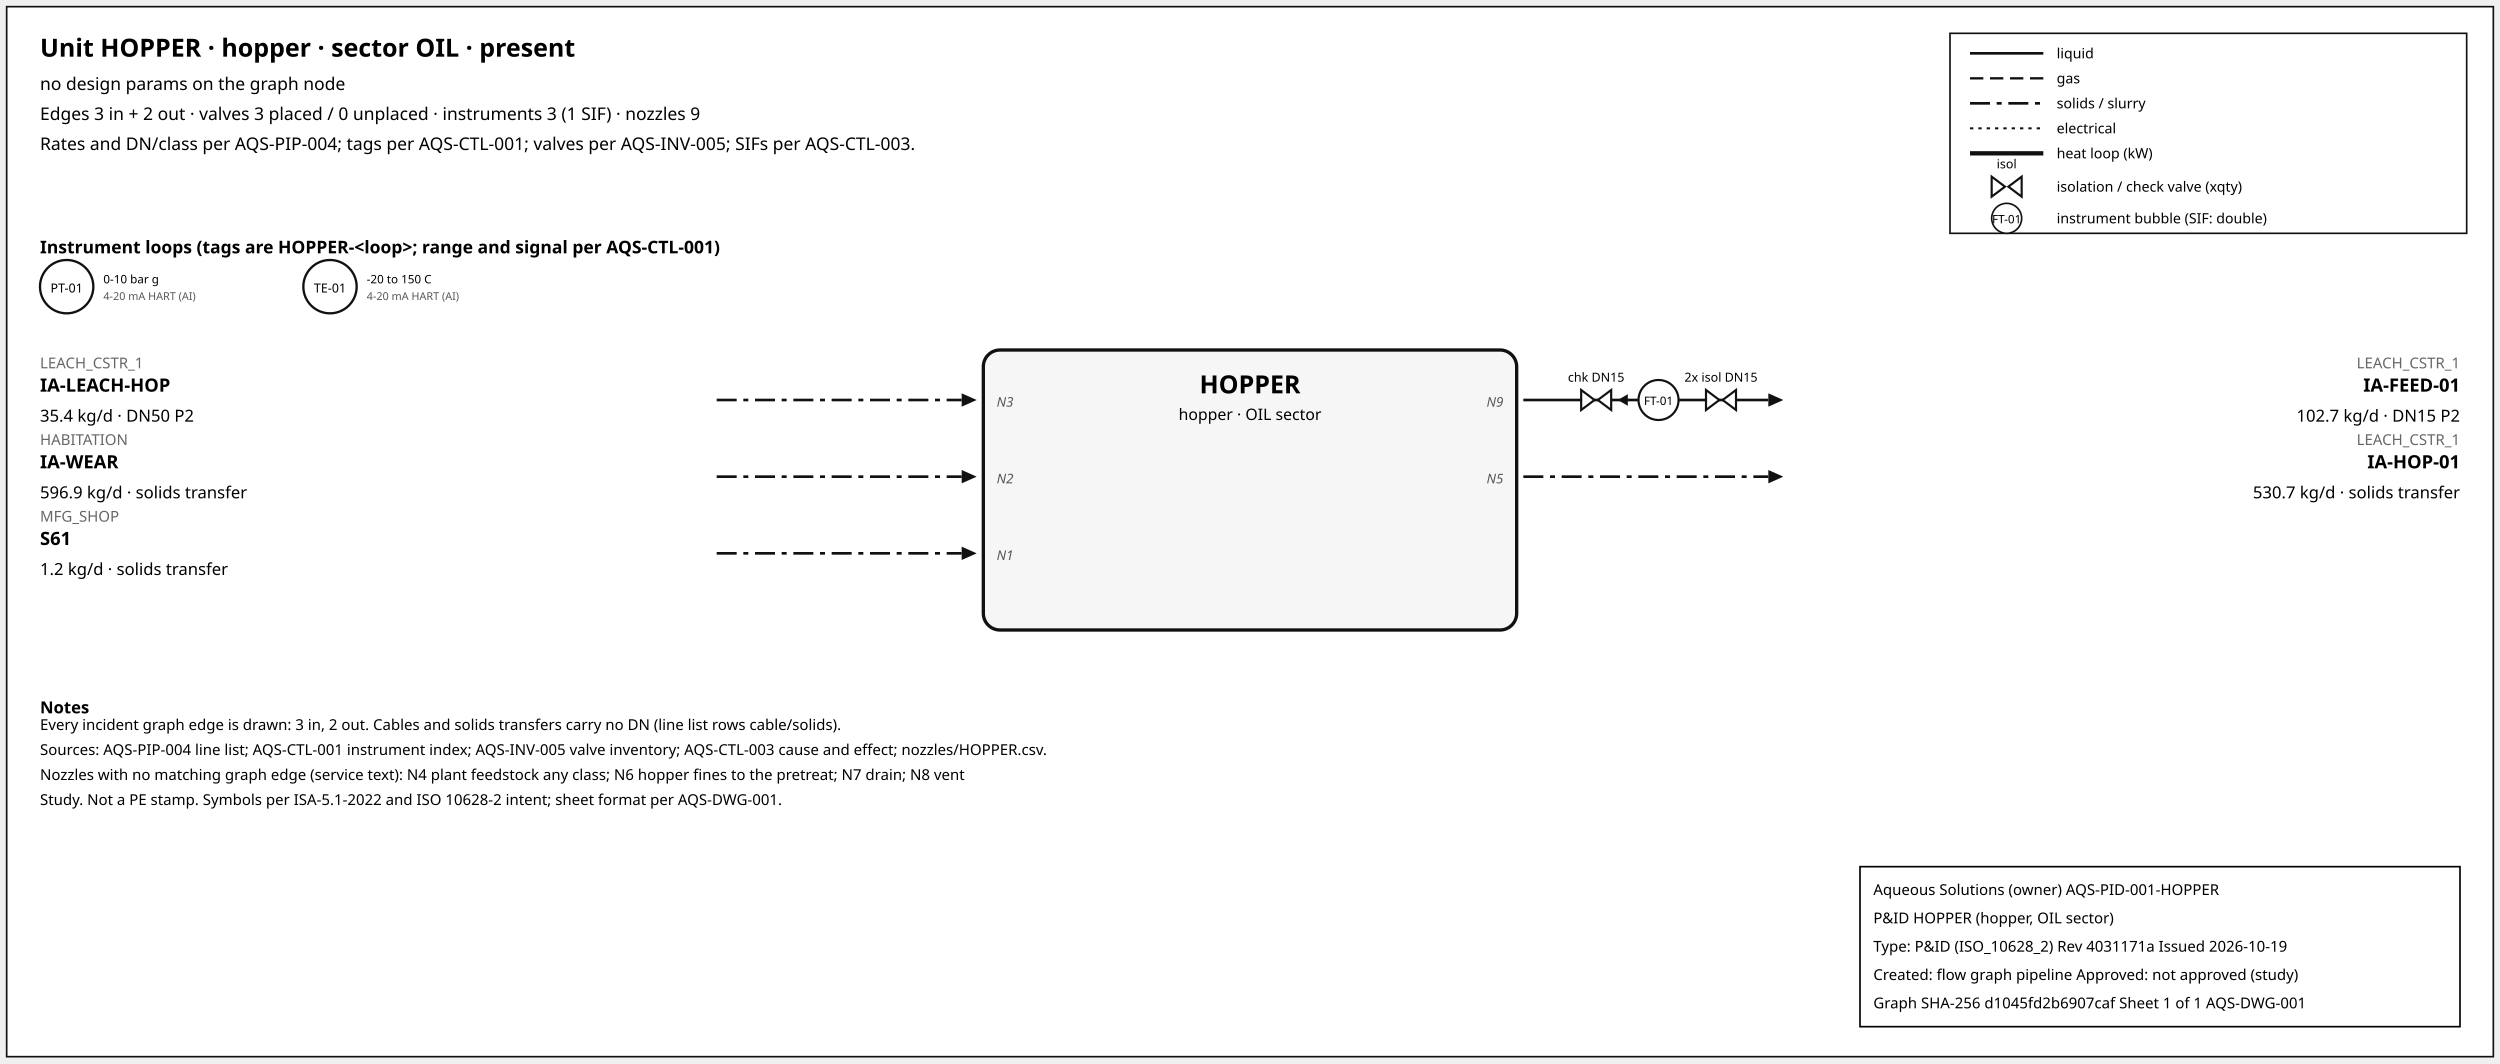
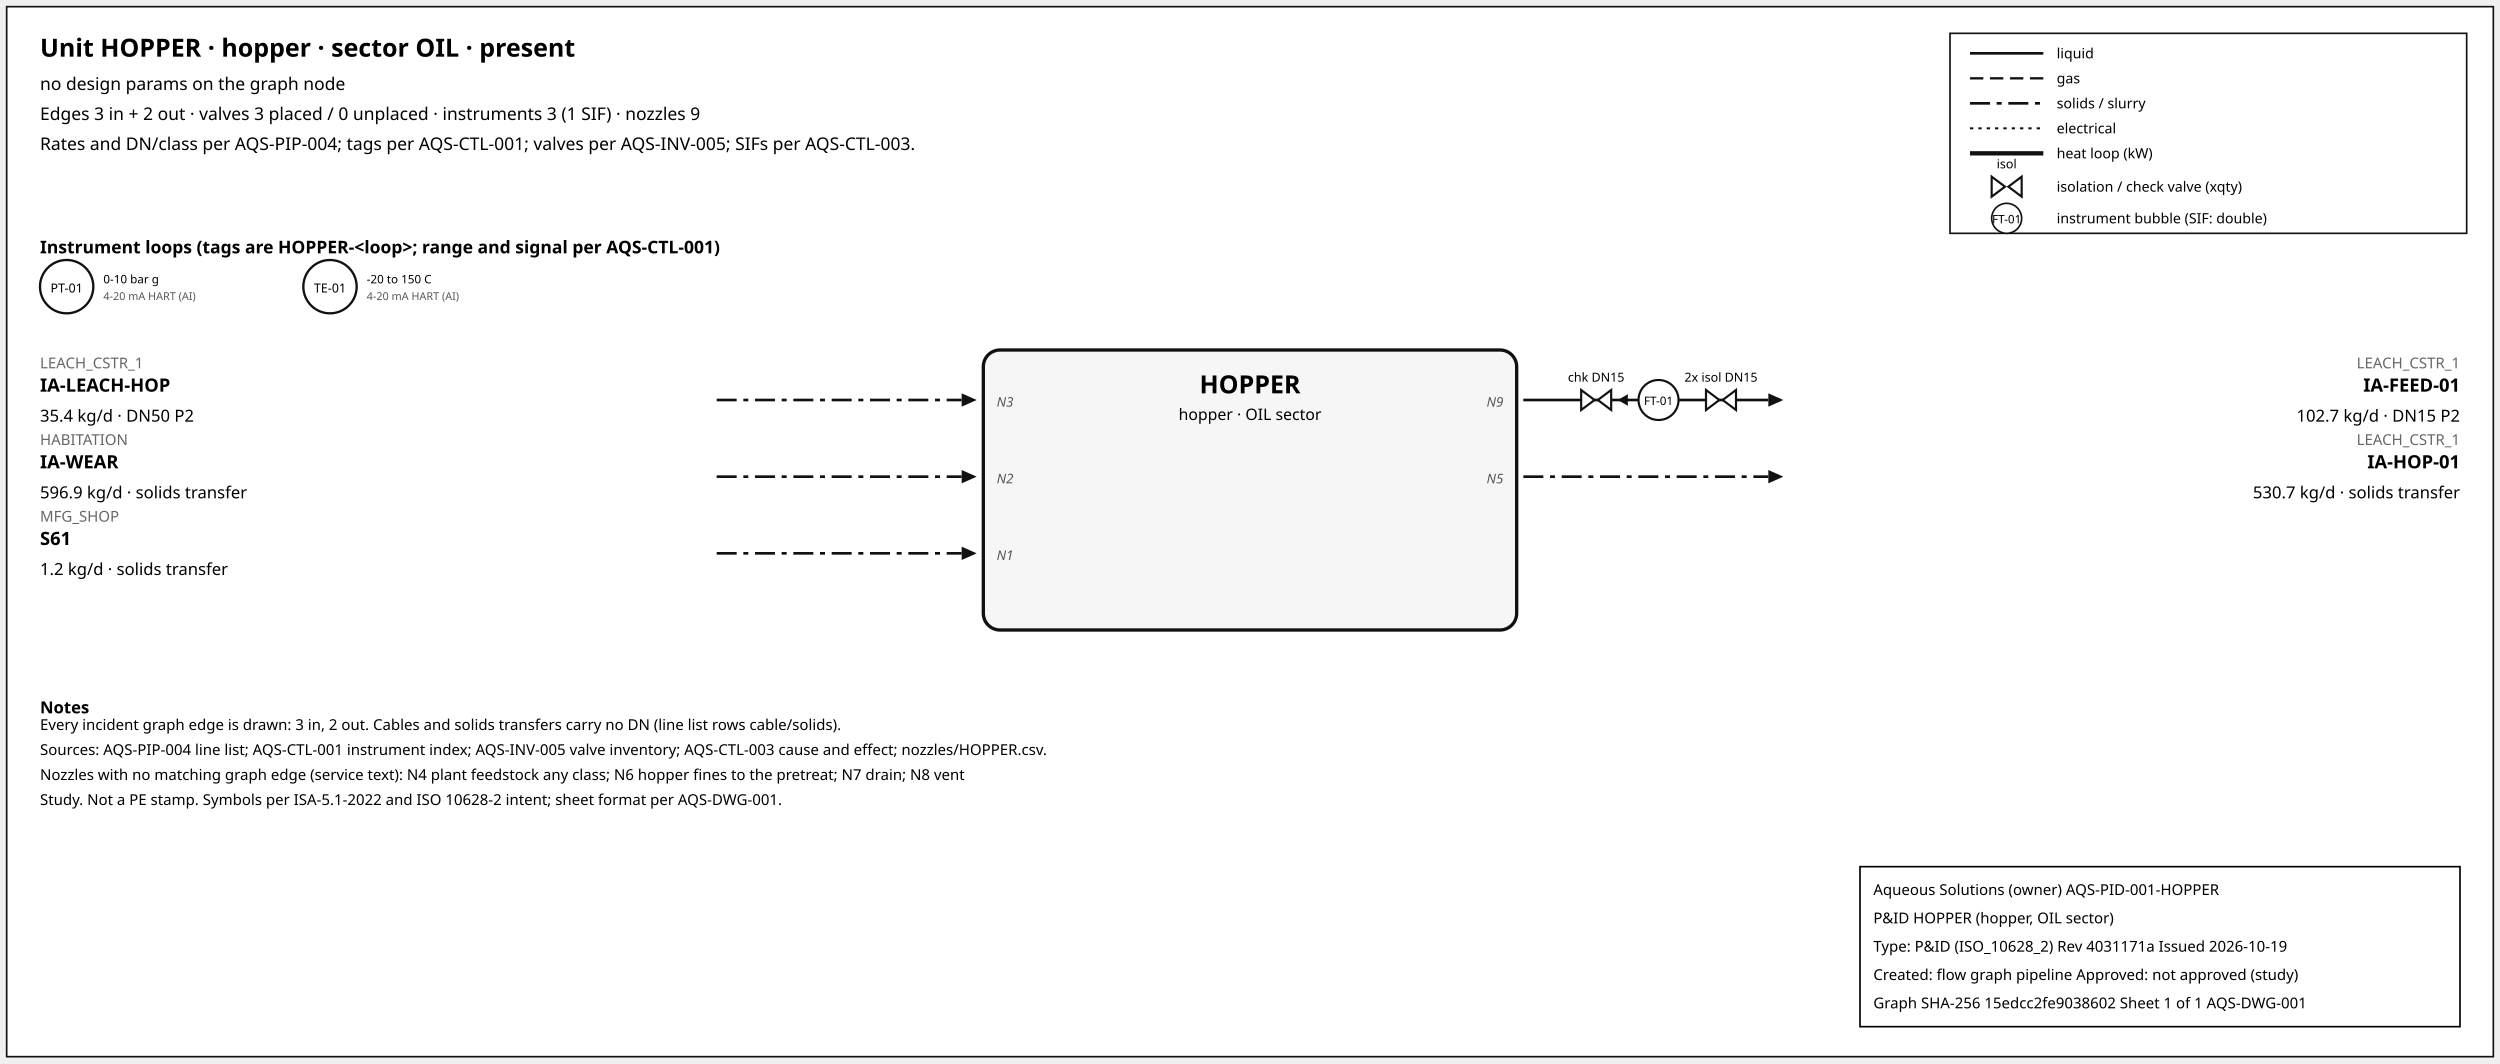
<svg xmlns="http://www.w3.org/2000/svg" width="1500" height="638" font-family="sans-serif">
  <rect x="4" y="4" width="1492" height="630" fill="white" stroke="#111" />
  <text x="24" y="34" font-size="15" font-weight="600">Unit HOPPER · hopper · sector OIL · present</text>
  <text x="24" y="54" font-size="10.5">no design params on the graph node</text>
  <text x="24" y="72" font-size="10.5">Edges 3 in + 2 out · valves 3 placed / 0 unplaced · instruments 3 (1 SIF) · nozzles 9</text>
  <text x="24" y="90" font-size="10.5">Rates and DN/class per AQS-PIP-004; tags per AQS-CTL-001; valves per AQS-INV-005; SIFs per AQS-CTL-003.</text>
  <rect x="1170" y="20" width="310" height="120" fill="white" stroke="#111" />
  <line x1="1182" y1="32" x2="1226" y2="32" stroke="#111" stroke-width="1.6" />
  <text x="1234" y="35" font-size="8.5">liquid</text>
  <line x1="1182" y1="47" x2="1226" y2="47" stroke="#111" stroke-width="1.4" stroke-dasharray="8,4" />
  <text x="1234" y="50" font-size="8.5">gas</text>
  <line x1="1182" y1="62" x2="1226" y2="62" stroke="#111" stroke-width="1.6" stroke-dasharray="12,4,3,4" />
  <text x="1234" y="65" font-size="8.5">solids / slurry</text>
  <line x1="1182" y1="77" x2="1226" y2="77" stroke="#111" stroke-width="1.2" stroke-dasharray="2,3" />
  <text x="1234" y="80" font-size="8.5">electrical</text>
  <line x1="1182" y1="92" x2="1226" y2="92" stroke="#111" stroke-width="2.6" />
  <text x="1234" y="95" font-size="8.5">heat loop (kW)</text>
  <path d="M 1195.0,106 L 1203.0,112 L 1195.0,118 Z M 1213.0,106 L 1205.0,112 L 1213.0,118 Z" fill="white" stroke="#111" stroke-width="1.3" />
  <text x="1204.0" y="101.0" font-size="7.5" text-anchor="middle">isol</text>
  <text x="1234" y="115" font-size="8.5">isolation / check valve (xqty)</text>
  <circle cx="1204" cy="131" r="9" fill="white" stroke="#111" />
  <text x="1204" y="134" font-size="7" text-anchor="middle">FT-01</text>
  <text x="1234" y="134" font-size="8.5">instrument bubble (SIF: double)</text>
  <text x="24" y="152" font-size="10.5" font-weight="600">Instrument loops (tags are HOPPER-&lt;loop&gt;; range and signal per AQS-CTL-001)</text>
  <circle cx="40" cy="172" r="16" fill="white" stroke="#111" stroke-width="1.4" />
  <text x="40" y="175.5" font-size="7.5" text-anchor="middle">PT-01</text>
  <text x="62" y="170" font-size="7">0-10 bar g</text>
  <text x="62" y="180" font-size="6.5" fill="#555">4-20 mA HART (AI)</text>
  <circle cx="198" cy="172" r="16" fill="white" stroke="#111" stroke-width="1.4" />
  <text x="198" y="175.5" font-size="7.5" text-anchor="middle">TE-01</text>
  <text x="220" y="170" font-size="7">-20 to 150 C</text>
  <text x="220" y="180" font-size="6.5" fill="#555">4-20 mA HART (AI)</text>
  <rect x="590" y="210" width="320" height="168" rx="10" fill="#f6f6f6" stroke="#111" stroke-width="2" />
  <text x="750.0" y="236" font-size="15" font-weight="700" text-anchor="middle">HOPPER</text>
  <text x="750.0" y="252" font-size="9.5" text-anchor="middle">hopper · OIL sector</text>
  <line x1="430" y1="240" x2="577" y2="240" stroke="#111" stroke-width="1.6" stroke-dasharray="12,4,3,4" class="edge-in" />
  <polygon points="586,240 577,236 577,244" fill="#111" />
  <text x="24" y="221" font-size="9" fill="#666" text-anchor="start">LEACH_CSTR_1</text>
  <text x="24" y="235" font-size="11" font-weight="600" text-anchor="start">IA-LEACH-HOP</text>
  <text x="24" y="253" font-size="10" text-anchor="start">35.4 kg/d · DN50 P2</text>
  <text x="598" y="244" font-size="8" font-style="italic" fill="#555" text-anchor="start">N3</text>
  <line x1="430" y1="286" x2="577" y2="286" stroke="#111" stroke-width="1.6" stroke-dasharray="12,4,3,4" class="edge-in" />
  <polygon points="586,286 577,282 577,290" fill="#111" />
  <text x="24" y="267" font-size="9" fill="#666" text-anchor="start">HABITATION</text>
  <text x="24" y="281" font-size="11" font-weight="600" text-anchor="start">IA-WEAR</text>
  <text x="24" y="299" font-size="10" text-anchor="start">596.9 kg/d · solids transfer</text>
  <text x="598" y="290" font-size="8" font-style="italic" fill="#555" text-anchor="start">N2</text>
  <line x1="430" y1="332" x2="577" y2="332" stroke="#111" stroke-width="1.6" stroke-dasharray="12,4,3,4" class="edge-in" />
  <polygon points="586,332 577,328 577,336" fill="#111" />
  <text x="24" y="313" font-size="9" fill="#666" text-anchor="start">MFG_SHOP</text>
  <text x="24" y="327" font-size="11" font-weight="600" text-anchor="start">S61</text>
  <text x="24" y="345" font-size="10" text-anchor="start">1.2 kg/d · solids transfer</text>
  <text x="598" y="336" font-size="8" font-style="italic" fill="#555" text-anchor="start">N1</text>
  <line x1="914" y1="240" x2="1061" y2="240" stroke="#111" stroke-width="1.6" class="edge-out" />
  <polygon points="1070,240 1061,236 1061,244" fill="#111" />
  <text x="1476" y="221" font-size="9" fill="#666" text-anchor="end">LEACH_CSTR_1</text>
  <text x="1476" y="235" font-size="11" font-weight="600" text-anchor="end">IA-FEED-01</text>
  <text x="1476" y="253" font-size="10" text-anchor="end">102.7 kg/d · DN15 P2</text>
  <text x="902" y="244" font-size="8" font-style="italic" fill="#555" text-anchor="end">N9</text>
  <line x1="979.7" y1="240" x2="971.7" y2="240" stroke="#111" stroke-width="1.2" />
  <polygon points="970.7,240 976.7,236.5 976.7,243.5" fill="#111" />
  <path d="M 948.7,234 L 956.7,240 L 948.7,246 Z M 966.7,234 L 958.7,240 L 966.7,246 Z" fill="white" stroke="#111" stroke-width="1.3" />
  <text x="957.7" y="229.0" font-size="7.5" text-anchor="middle">chk DN15</text>
  <path d="M 1023.6,234 L 1031.6,240 L 1023.6,246 Z M 1041.6,234 L 1033.6,240 L 1041.6,246 Z" fill="white" stroke="#111" stroke-width="1.3" />
  <text x="1032.6" y="229.0" font-size="7.5" text-anchor="middle">2x isol DN15</text>
  <circle cx="995.12" cy="240" r="12" fill="white" stroke="#111" stroke-width="1.3" />
  <text x="995.12" y="243" font-size="7" text-anchor="middle">FT-01</text>
  <line x1="914" y1="286" x2="1061" y2="286" stroke="#111" stroke-width="1.6" stroke-dasharray="12,4,3,4" class="edge-out" />
  <polygon points="1070,286 1061,282 1061,290" fill="#111" />
  <text x="1476" y="267" font-size="9" fill="#666" text-anchor="end">LEACH_CSTR_1</text>
  <text x="1476" y="281" font-size="11" font-weight="600" text-anchor="end">IA-HOP-01</text>
  <text x="1476" y="299" font-size="10" text-anchor="end">530.7 kg/d · solids transfer</text>
  <text x="902" y="290" font-size="8" font-style="italic" fill="#555" text-anchor="end">N5</text>
  <text x="24" y="428" font-size="10" font-weight="600">Notes</text>
  <text x="24" y="438" font-size="9">Every incident graph edge is drawn: 3 in, 2 out. Cables and solids transfers carry no DN (line list rows cable/solids).</text>
  <text x="24" y="453" font-size="9">Sources: AQS-PIP-004 line list; AQS-CTL-001 instrument index; AQS-INV-005 valve inventory; AQS-CTL-003 cause and effect; nozzles/HOPPER.csv.</text>
  <text x="24" y="468" font-size="9">Nozzles with no matching graph edge (service text): N4 plant feedstock any class; N6 hopper fines to the pretreat; N7 drain; N8 vent</text>
  <text x="24" y="483" font-size="9">Study. Not a PE stamp. Symbols per ISA-5.1-2022 and ISO 10628-2 intent; sheet format per AQS-DWG-001.</text>
  <g id="aqs-title-block">
    <rect x="1116" y="520" width="360" height="96" fill="white" stroke="black" stroke-width="1" />
    <text x="1124" y="537" font-size="9">Aqueous Solutions (owner)   AQS-PID-001-HOPPER</text>
    <text x="1124" y="554" font-size="9">P&amp;ID HOPPER (hopper, OIL sector)</text>
    <text x="1124" y="571" font-size="9">Type: P&amp;ID (ISO_10628_2)   Rev 4031171a   Issued 2026-10-19</text>
    <text x="1124" y="588" font-size="9">Created: flow graph pipeline   Approved: not approved (study)</text>
-     <text x="1124" y="605" font-size="9">Graph SHA-256 d1045fd2b6907caf   Sheet 1 of 1   AQS-DWG-001</text>
+     <text x="1124" y="605" font-size="9">Graph SHA-256 15edcc2fe9038602   Sheet 1 of 1   AQS-DWG-001</text>
  </g>
</svg>
